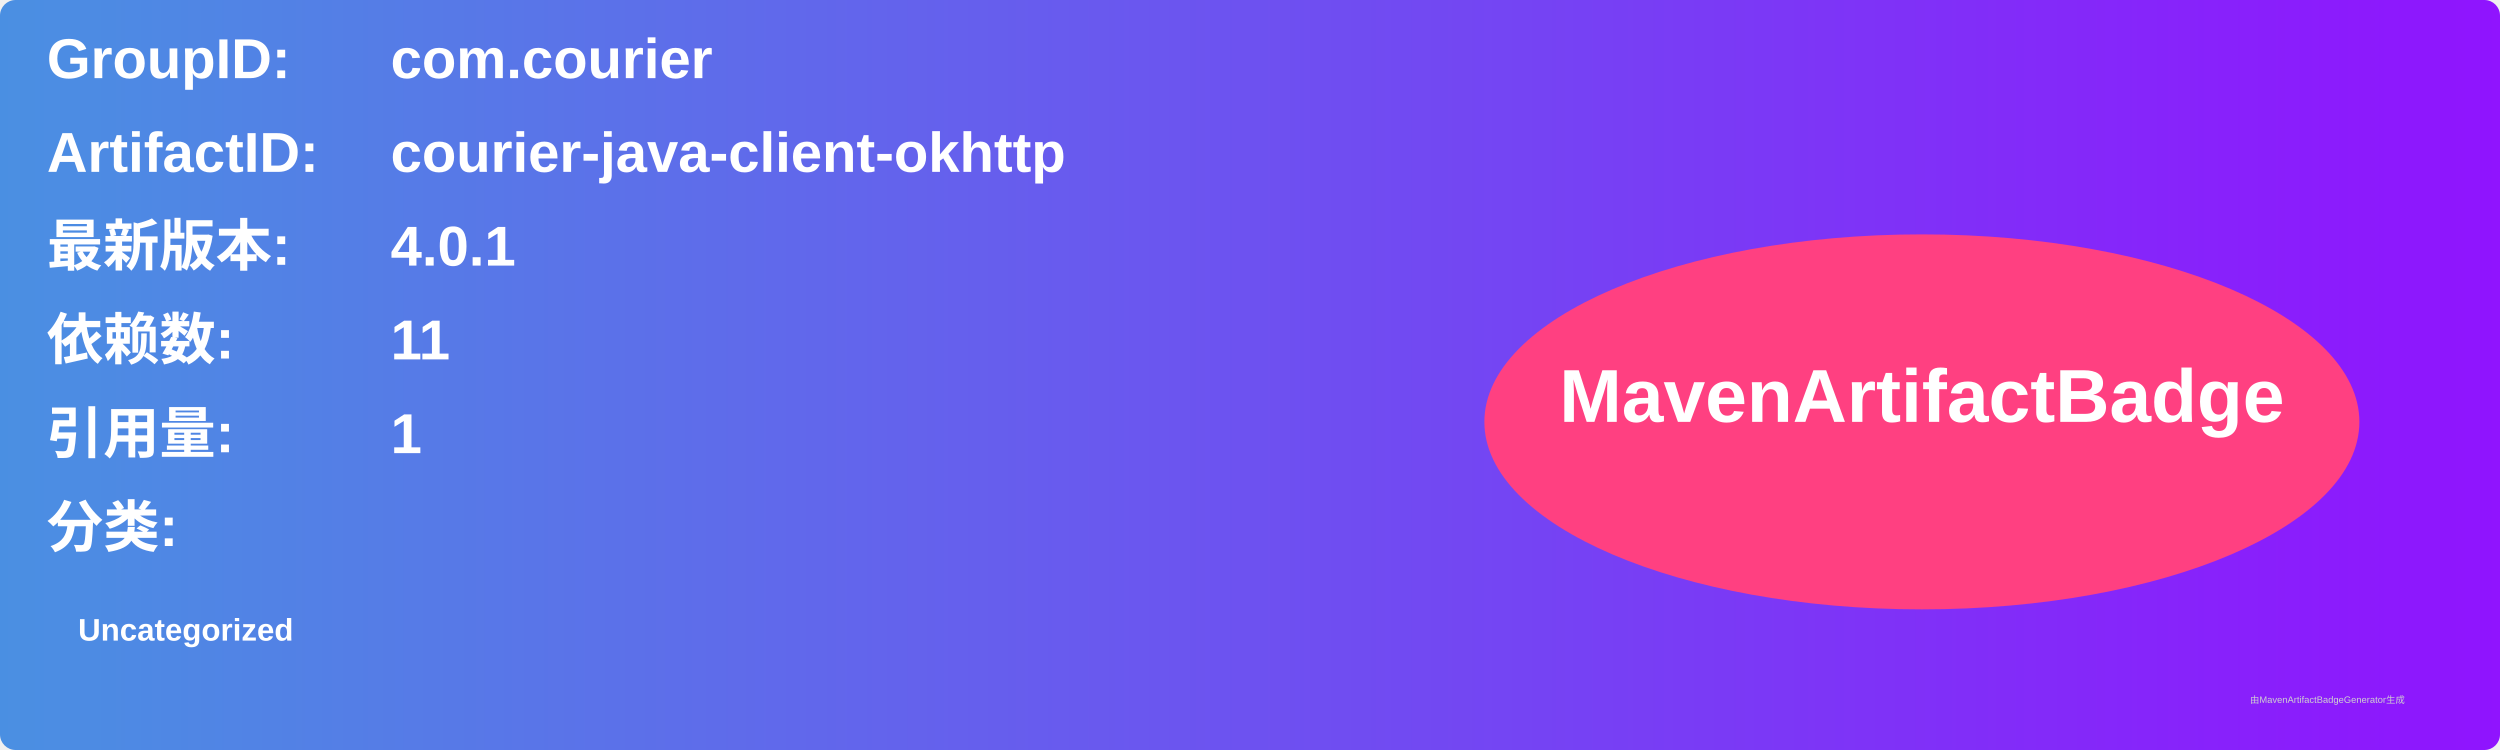
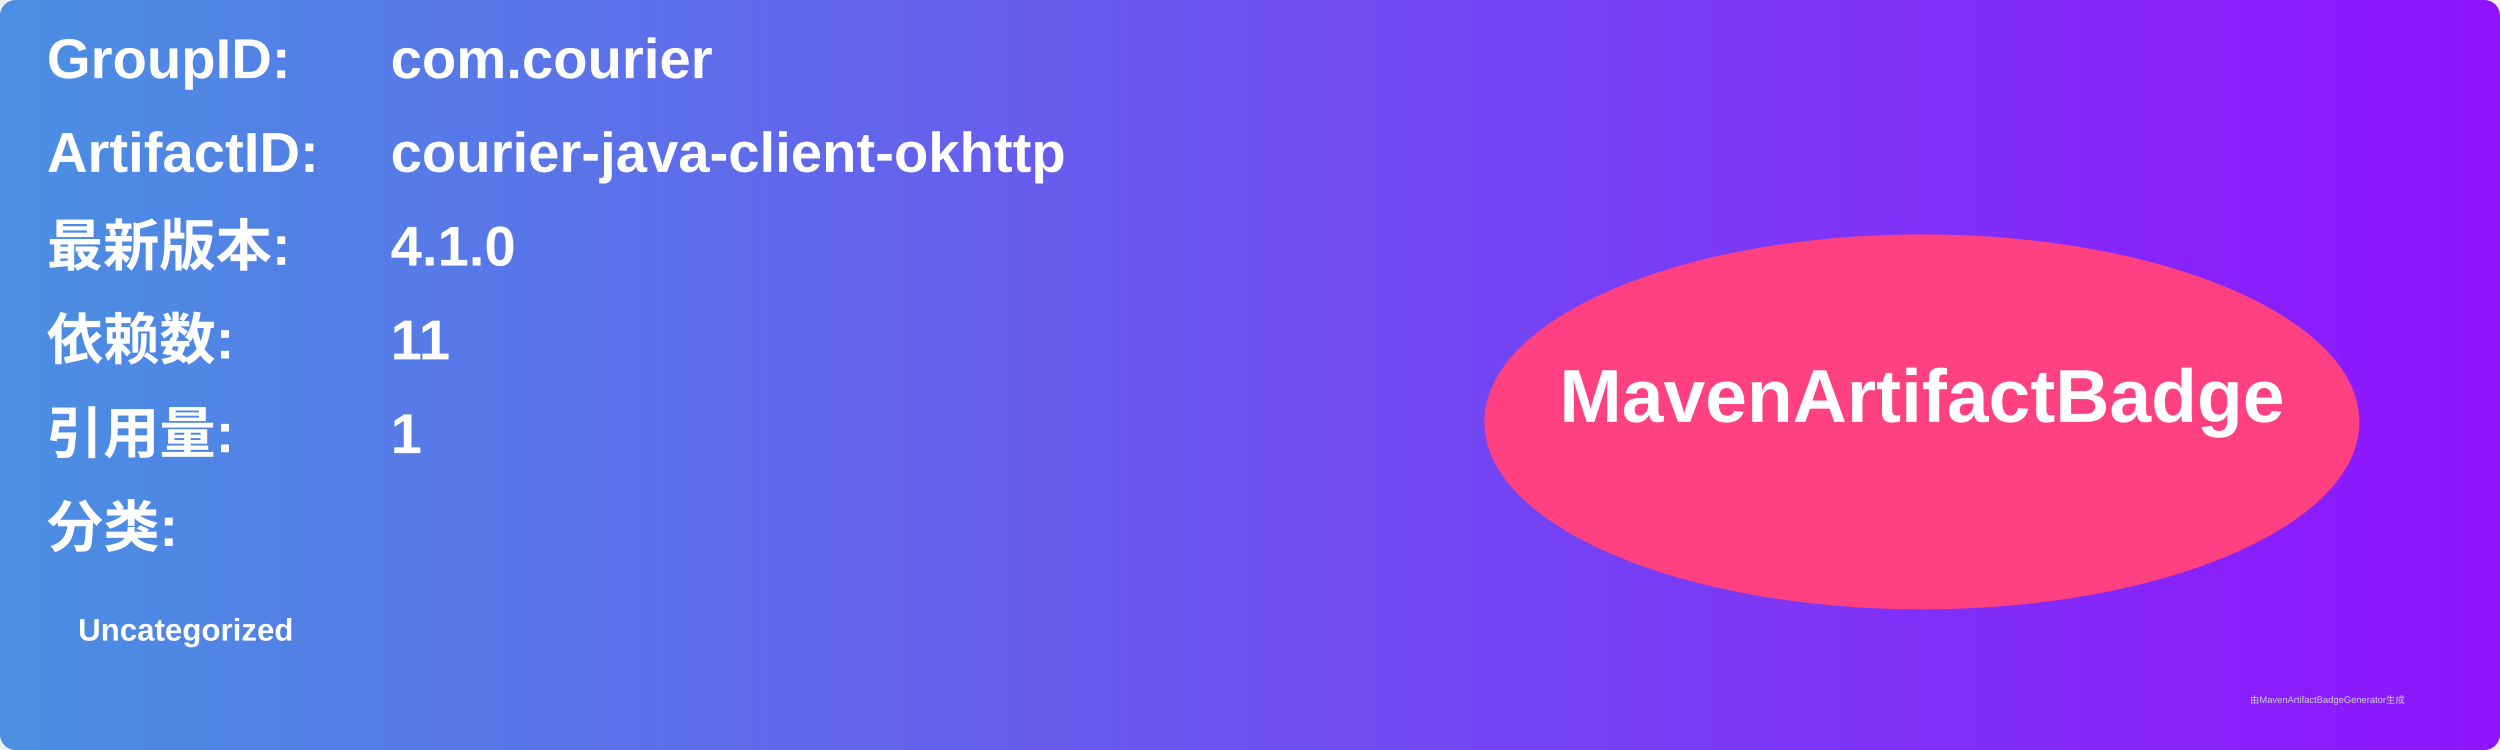
<svg xmlns="http://www.w3.org/2000/svg" width="800" height="240" viewBox="0 0 800 240">
  <linearGradient id="grad" x1="0%" y1="0%" x2="100%" y2="0%">
    <stop offset="0%" stop-color="#4a90e2" />
    <stop offset="100%" stop-color="#9013fe" />
  </linearGradient>
  <rect width="100%" height="100%" rx="5" ry="5" fill="url(#grad)" />
  <g transform="translate(15, 15)">
    <text x="0" y="10" font-family="Arial" font-size="18" fill="white" font-weight="bold" width="260">GroupID:</text>
    <text x="110" y="10" font-family="Arial" font-size="18" fill="white" font-weight="bold" width="460">com.courier</text>
    <text x="0" y="40" font-family="Arial" font-size="18" fill="white" font-weight="bold" width="260">ArtifactID:</text>
    <text x="110" y="40" font-family="Arial" font-size="18" fill="white" font-weight="bold" width="460">courier-java-client-okhttp</text>
    <text x="0" y="70" font-family="Arial" font-size="18" fill="white" font-weight="bold">最新版本:</text>
    <text x="110" y="70" font-family="Arial" font-size="18" fill="white" font-weight="bold">
-       <tspan font-weight="bold">4.0.1</tspan>
+       <tspan font-weight="bold">4.1.0</tspan>
    </text>
    <text x="0" y="100" font-family="Arial" font-size="18" fill="white" font-weight="bold">依赖数: </text>
    <text x="110" y="100" font-family="Arial" font-size="18" fill="white">
      <tspan font-weight="bold">11</tspan>
    </text>
    <text x="0" y="130" font-family="Arial" font-size="18" fill="white" font-weight="bold">引用量: </text>
    <text x="110" y="130" font-family="Arial" font-size="18" fill="white">
      <tspan font-weight="bold">1</tspan>
    </text>
    <text x="0" y="160" font-family="Arial" font-size="18" fill="white" font-weight="bold">分类:</text>
    <text x="10" y="190" font-family="Arial" font-size="10" fill="white">
      <tspan font-weight="bold">Uncategorized</tspan>
    </text>
    <ellipse cx="600" cy="120" rx="140" ry="60" fill="#ff4081" />
    <text x="600" y="120" text-anchor="middle" font-family="Arial" font-size="24" fill="white" font-weight="bold">MavenArtifactBadge</text>
  </g>
  <text x="720" y="225" font-family="Arial" font-size="3" fill="#d0d0d0">由MavenArtifactBadgeGenerator生成</text>
</svg>
